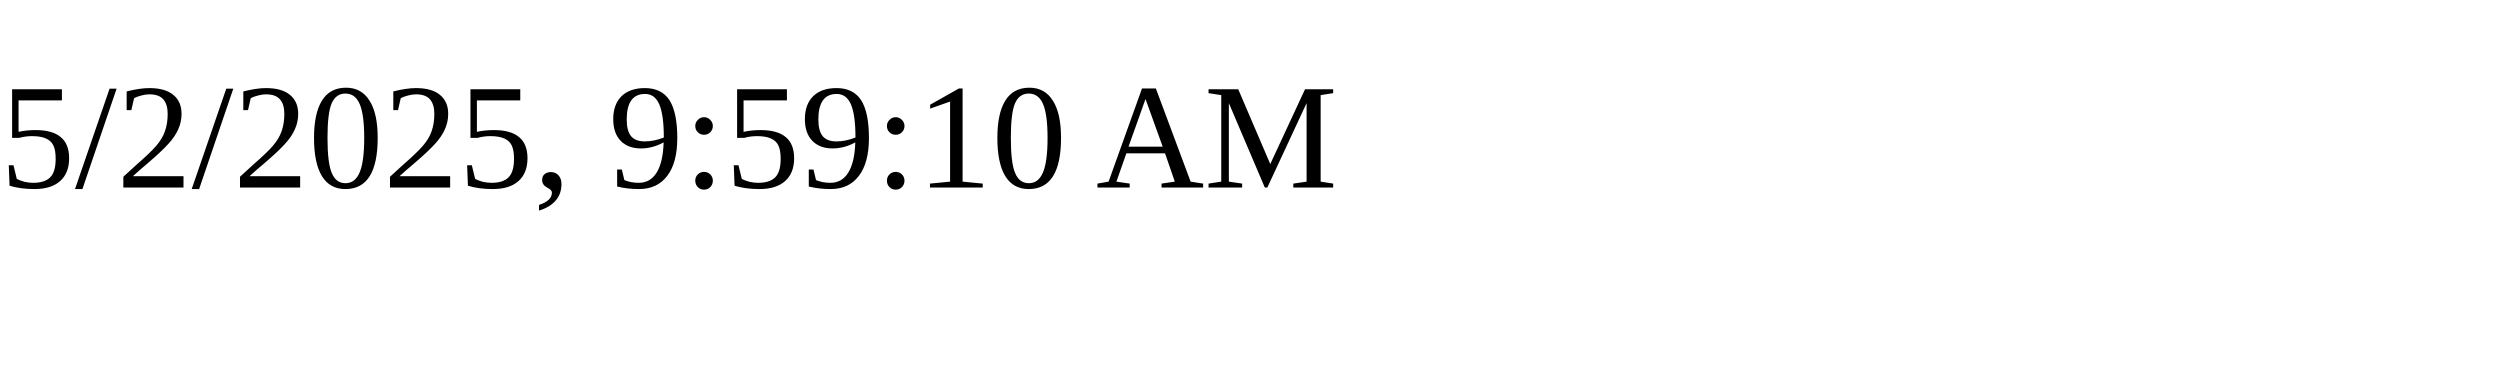
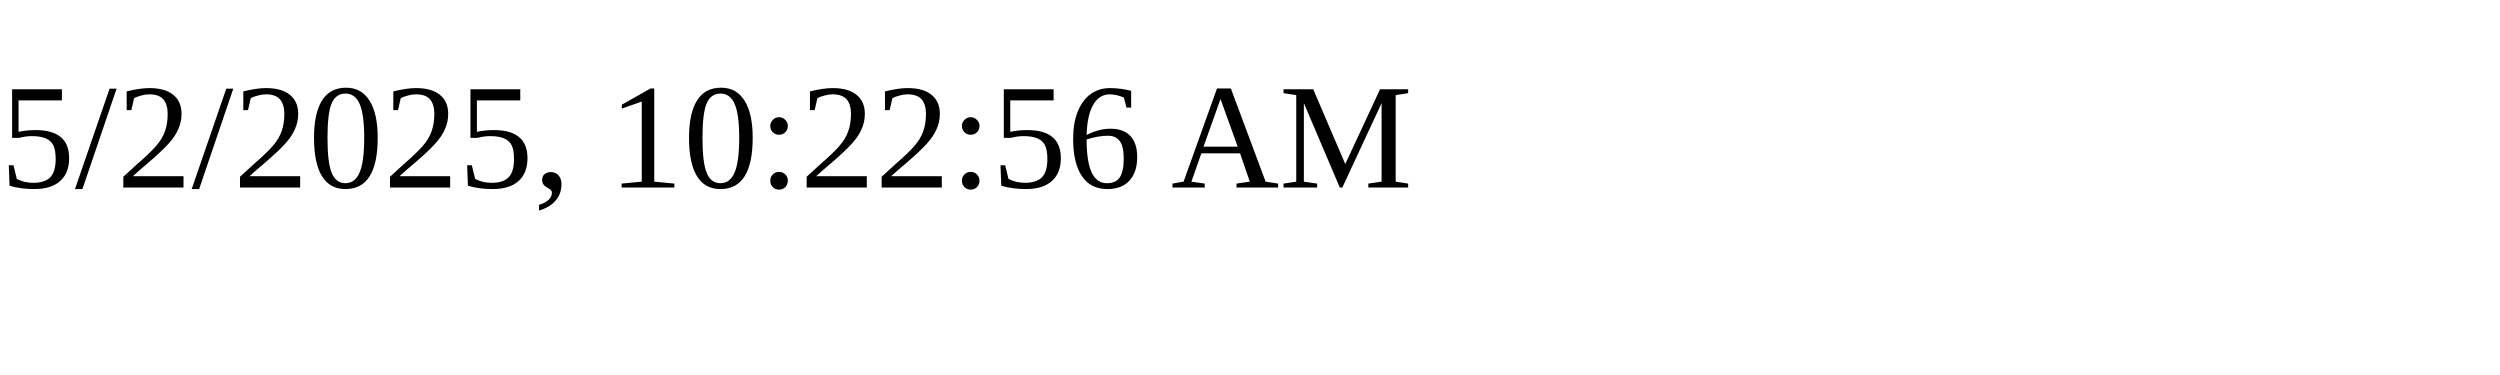
<svg xmlns="http://www.w3.org/2000/svg" height="30" width="200">
-   <text x="0" y="15">5/2/2025, 9:59:10 AM</text>
+   <text x="0" y="15">5/2/2025, 10:22:56 AM</text>
</svg>
